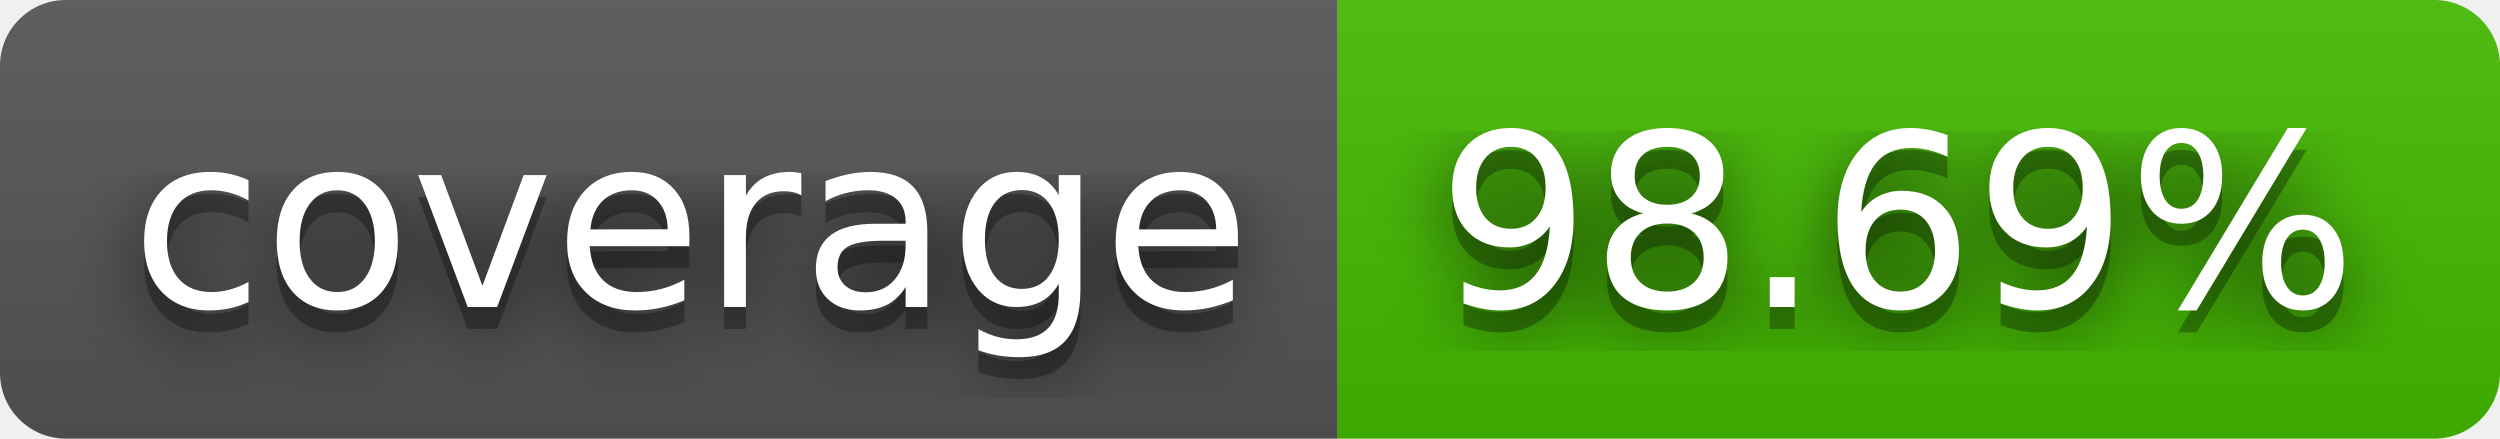
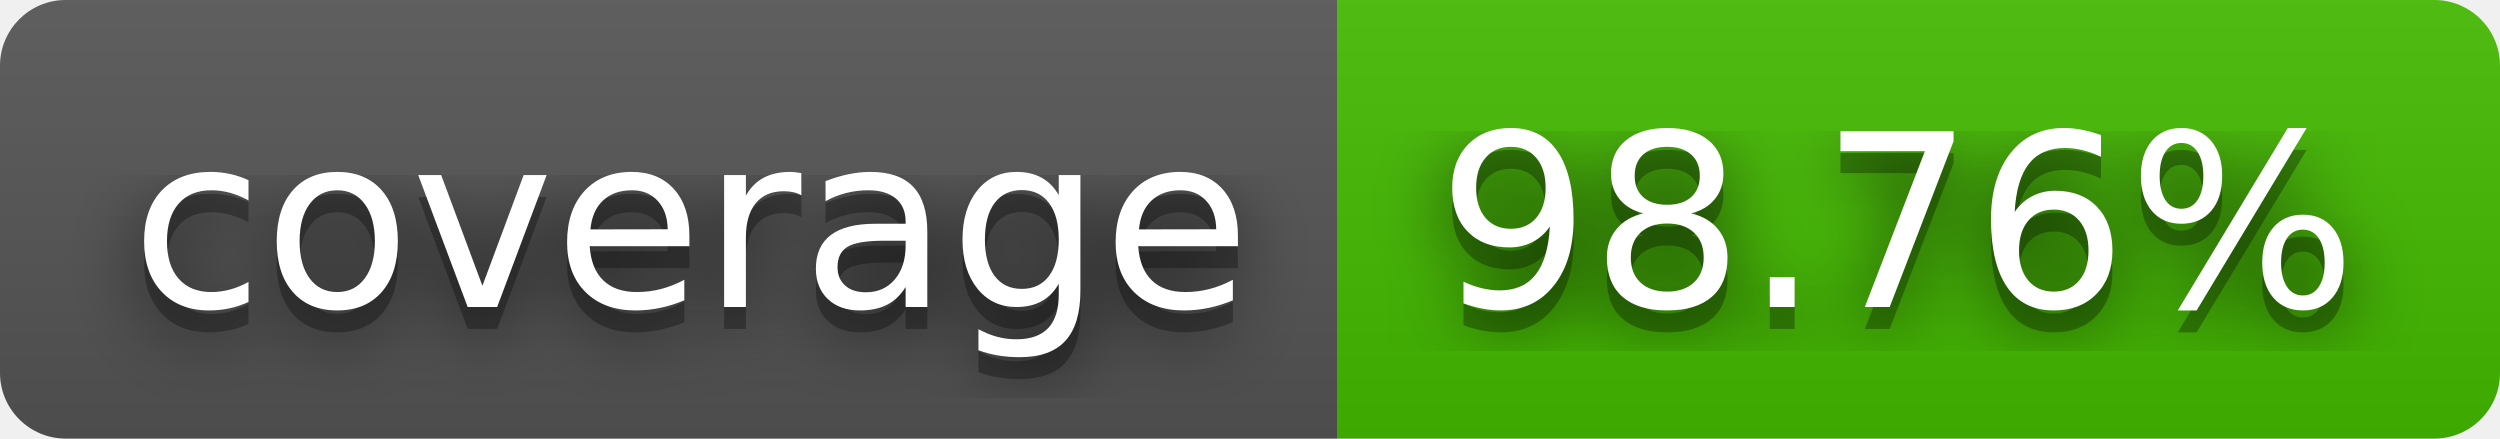
- <svg xmlns="http://www.w3.org/2000/svg" width="114" height="20" role="img" aria-label="coverage: 98.69%">
+ <svg xmlns="http://www.w3.org/2000/svg" width="114" height="20" role="img" aria-label="coverage: 98.76%">
  <filter id="blur">
    <feGaussianBlur stdDeviation="16" />
  </filter>
  <linearGradient id="s" x2="0" y2="100%">
    <stop offset="0" stop-color="#bbb" stop-opacity=".1" />
    <stop offset="1" stop-opacity=".1" />
  </linearGradient>
  <clipPath id="r">
    <rect width="114" height="20" rx="3" />
  </clipPath>
  <g clip-path="url(#r)">
    <rect width="61" height="20" fill="#555" />
    <rect x="61" width="53" height="20" fill="#4b0" />
    <rect width="114" height="20" fill="url(#s)" />
  </g>
  <g fill="#fff" text-anchor="middle" font-family="Verdana,Geneva,DejaVu Sans,sans-serif" text-rendering="geometricPrecision" font-size="110">
    <g transform="scale(.1)">
      <g aria-hidden="true" fill="#010101">
        <text x="315" y="150" fill-opacity=".8" filter="url(#blur)" textLength="510">coverage</text>
        <text x="315" y="150" fill-opacity=".3" textLength="510">coverage</text>
      </g>
      <text x="315" y="140" textLength="510">coverage</text>
    </g>
    <g transform="scale(.1)">
      <g aria-hidden="true" fill="#010101">
-         <text x="865" y="150" fill-opacity=".8" filter="url(#blur)" textLength="430">98.69%</text>
-         <text x="865" y="150" fill-opacity=".3" textLength="430">98.69%</text>
+         <text x="865" y="150" fill-opacity=".8" filter="url(#blur)" textLength="430">98.76%</text>
+         <text x="865" y="150" fill-opacity=".3" textLength="430">98.76%</text>
      </g>
-       <text x="865" y="140" textLength="430">98.69%</text>
+       <text x="865" y="140" textLength="430">98.76%</text>
    </g>
  </g>
</svg>
